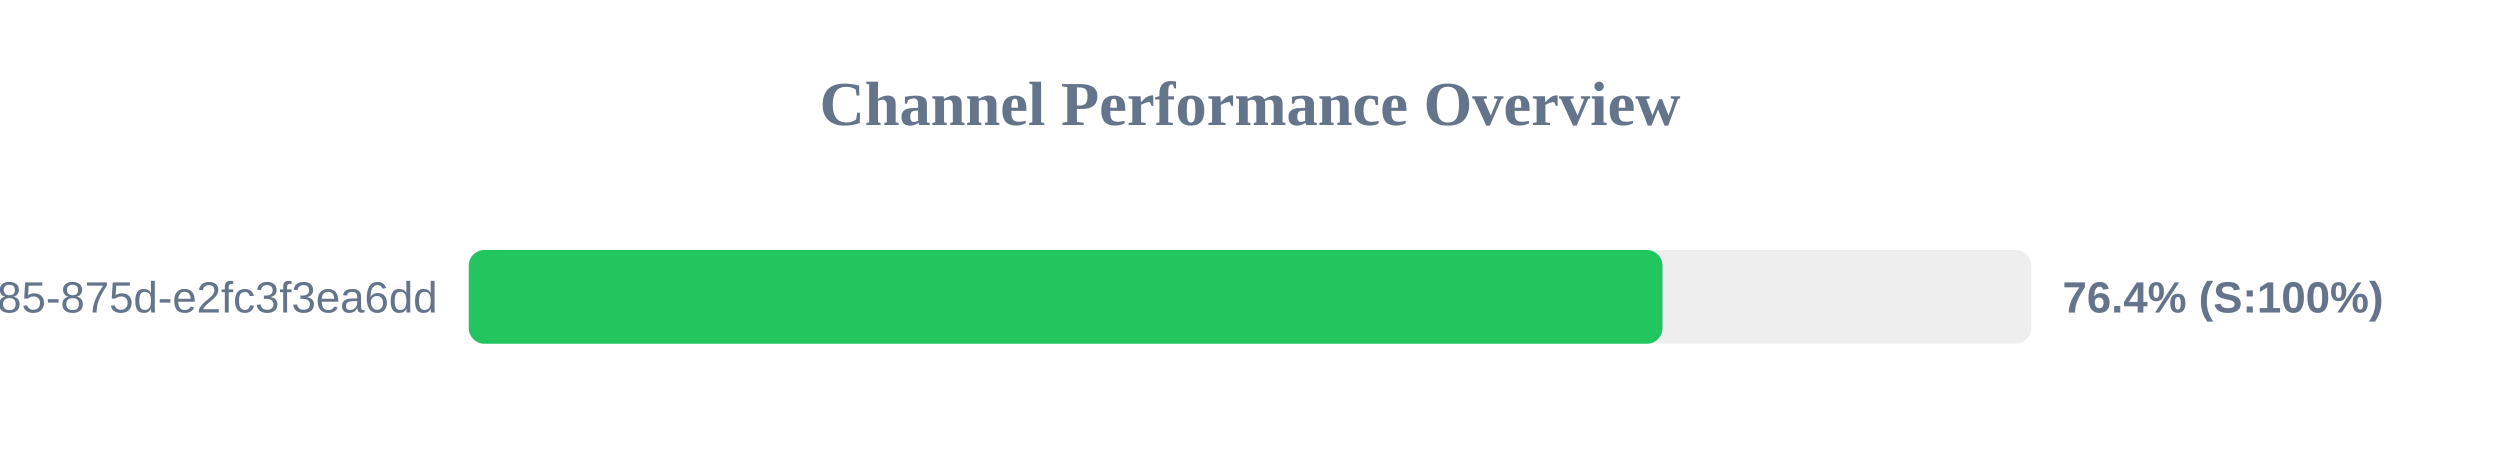
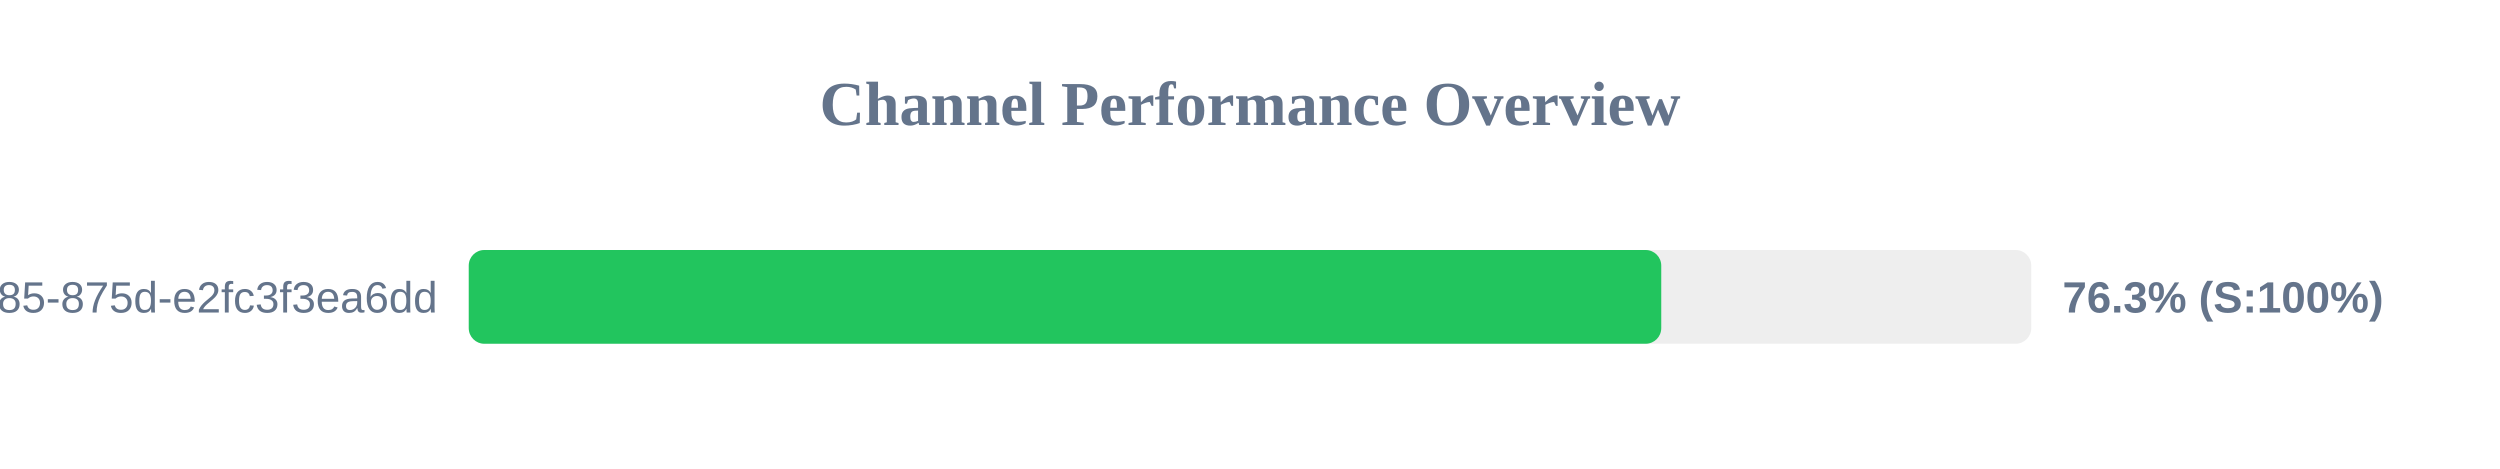
<svg xmlns="http://www.w3.org/2000/svg" width="800" height="150" version="1.1">
  <style>
        .row { font: 14px Arial; fill: #64748b; }
        .score { font: bold 14px Arial; fill: #64748b; }
    </style>
  <text x="400" y="40" text-anchor="middle" font-size="20px" font-weight="bold" fill="#64748b">Channel Performance Overview</text>
  <rect x="150" y="80" width="500" height="30" fill="#eee" rx="5" />
-   <rect x="150" y="80" width="382.0" height="30" fill="#22c55e" rx="5" />
+   <rect x="150" y="80" width="381.6" height="30" fill="#22c55e" rx="5" />
  <text x="140" y="100" text-anchor="end" class="row">?uuid=1045aedf-053c-4585-875d-e2fc3f3ea6dd</text>
-   <text x="660" y="100" text-anchor="start" class="score">76.4% (S:100%)</text>
+   <text x="660" y="100" text-anchor="start" class="score">76.3% (S:100%)</text>
</svg>
